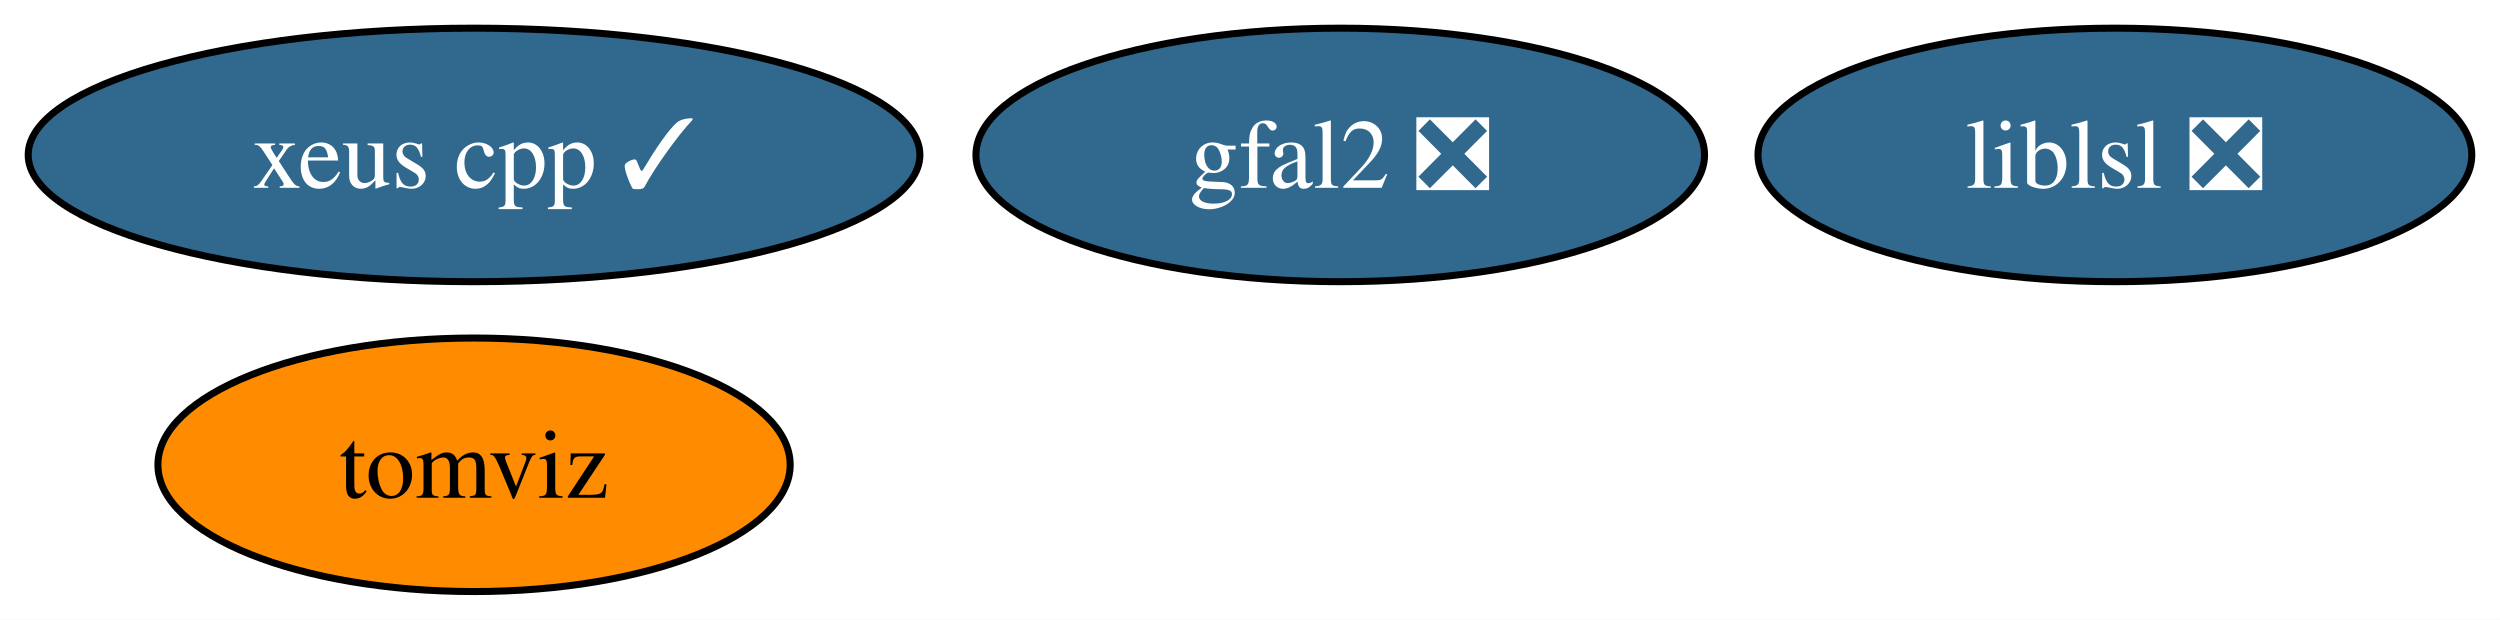
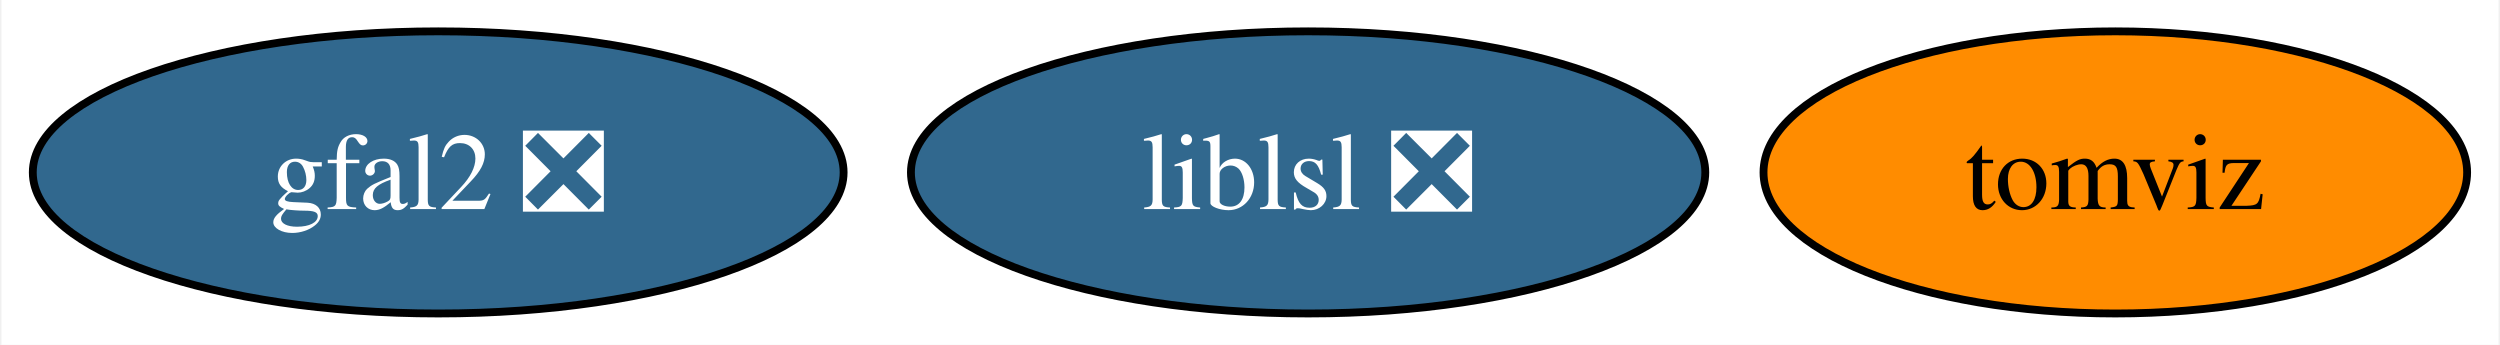
- <svg xmlns="http://www.w3.org/2000/svg" xmlns:xlink="http://www.w3.org/1999/xlink" width="355pt" height="88pt" viewBox="0.00 0.00 354.99 88.00">
-   <g id="graph0" class="graph" transform="scale(1 1) rotate(0) translate(4 84)">
-     <polygon fill="white" stroke="none" points="-4,4 -4,-84 350.99,-84 350.99,4 -4,4" />
+ <svg xmlns="http://www.w3.org/2000/svg" xmlns:xlink="http://www.w3.org/1999/xlink" width="319pt" height="44pt" viewBox="0.00 0.00 318.63 44.00">
+   <g id="graph0" class="graph" transform="scale(1 1) rotate(0) translate(4 40)">
+     <polygon fill="white" stroke="none" points="-4,4 -4,-40 314.63,-40 314.63,4 -4,4" />
    <g id="node1" class="node">
      <g id="a_node1">
        <a xlink:href="https://github.com/conda-forge/gfal2-feedstock/pull/43" xlink:title="gfal2 ❎">
-           <ellipse fill="#31688e" stroke="black" cx="186.31" cy="-62" rx="51.73" ry="18" />
-           <text text-anchor="middle" x="186.31" y="-57.33" font-family="Times,serif" font-size="14.00" fill="white">gfal2 ❎</text>
+           <ellipse fill="#31688e" stroke="black" cx="51.73" cy="-18" rx="51.73" ry="18" />
+           <text text-anchor="middle" x="51.73" y="-13.32" font-family="Times,serif" font-size="14.00" fill="white">gfal2 ❎</text>
        </a>
      </g>
    </g>
    <g id="node2" class="node">
      <g id="a_node2">
        <a xlink:href="https://github.com/conda-forge/tomviz-feedstock" xlink:title="tomviz">
-           <ellipse fill="#ff8c00" stroke="black" cx="63.31" cy="-18" rx="44.89" ry="18" />
-           <text text-anchor="middle" x="63.31" y="-13.32" font-family="Times,serif" font-size="14.00">tomviz</text>
+           <ellipse fill="#ff8c00" stroke="black" cx="265.73" cy="-18" rx="44.89" ry="18" />
+           <text text-anchor="middle" x="265.73" y="-13.32" font-family="Times,serif" font-size="14.00">tomviz</text>
        </a>
      </g>
    </g>
    <g id="node3" class="node">
      <g id="a_node3">
        <a xlink:href="https://github.com/conda-forge/liblsl-feedstock/pull/11" xlink:title="liblsl ❎">
-           <ellipse fill="#31688e" stroke="black" cx="296.31" cy="-62" rx="50.68" ry="18" />
-           <text text-anchor="middle" x="296.31" y="-57.33" font-family="Times,serif" font-size="14.00" fill="white">liblsl ❎</text>
-         </a>
-       </g>
-     </g>
-     <g id="node4" class="node">
-       <g id="a_node4">
-         <a xlink:href="https://github.com/conda-forge/xeus-cpp-feedstock/pull/5" xlink:title="xeus cpp ✓">
-           <ellipse fill="#31688e" stroke="black" cx="63.31" cy="-62" rx="63.31" ry="18" />
-           <text text-anchor="middle" x="63.31" y="-57.33" font-family="Times,serif" font-size="14.00" fill="white">xeus cpp ✓</text>
+           <ellipse fill="#31688e" stroke="black" cx="162.73" cy="-18" rx="50.68" ry="18" />
+           <text text-anchor="middle" x="162.73" y="-13.32" font-family="Times,serif" font-size="14.00" fill="white">liblsl ❎</text>
        </a>
      </g>
    </g>
  </g>
</svg>
